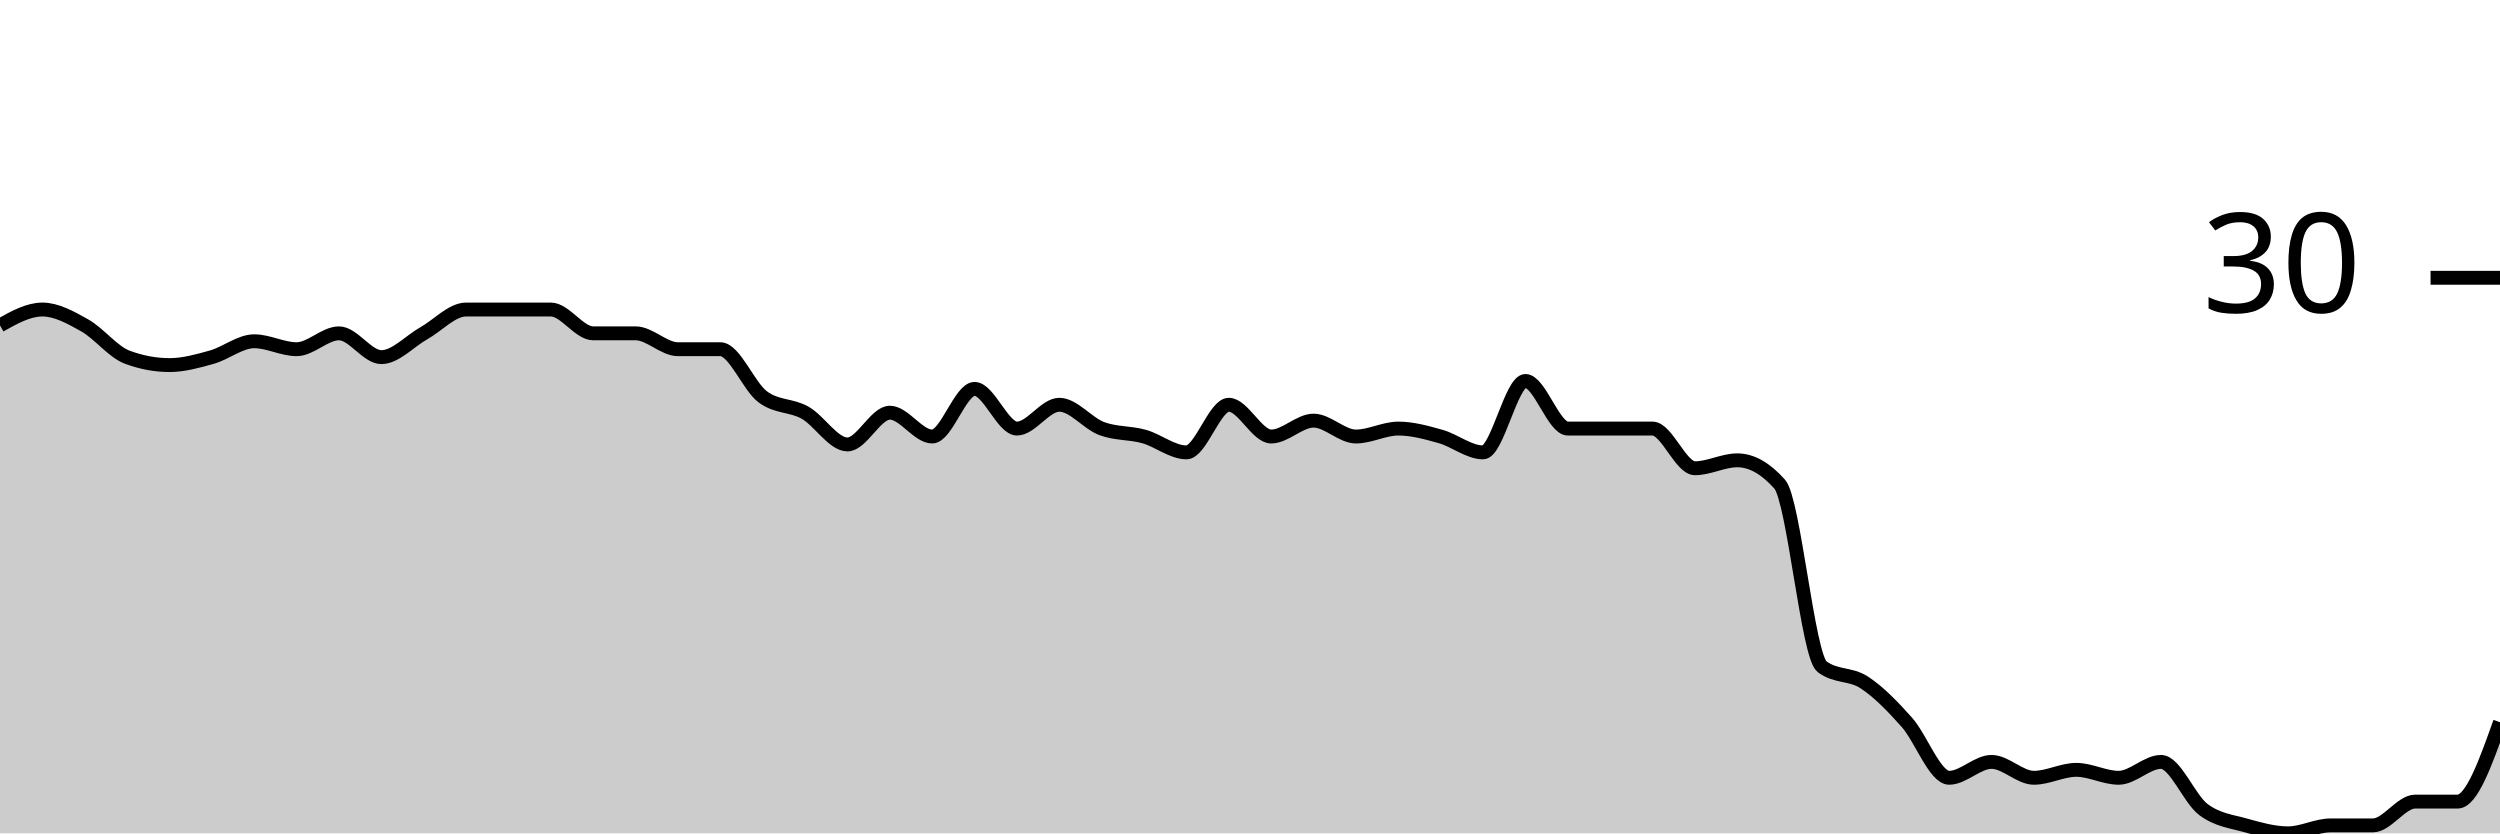
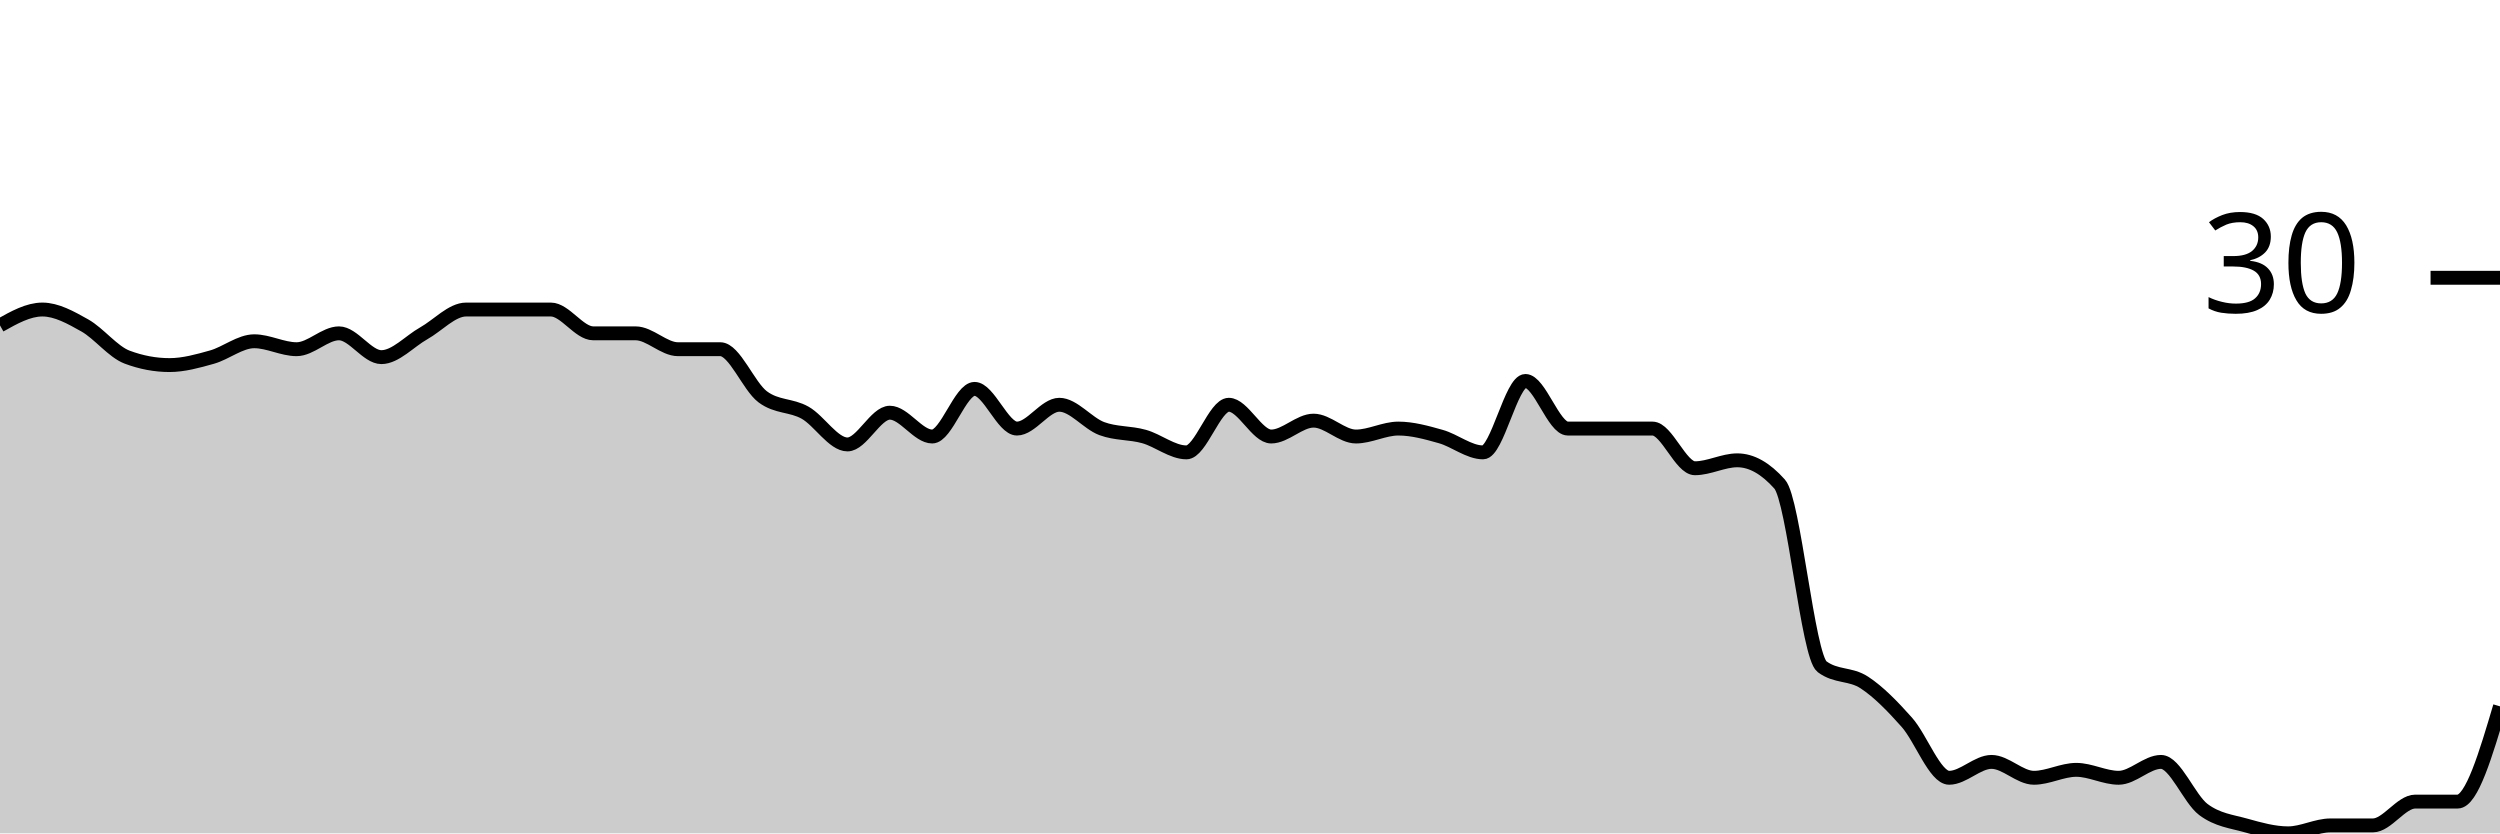
<svg xmlns="http://www.w3.org/2000/svg" viewBox="0 0 180 60">
  <g transform="translate(0,20)">
-     <path class="area" fill="rgba(0, 0, 0, 0.2)" d="M0,3.429C1.017,2.857,2.034,2.286,3.051,2.286C4.068,2.286,5.085,2.857,6.102,3.429C7.119,4,8.136,5.333,9.153,5.714C10.169,6.095,11.186,6.286,12.203,6.286C13.22,6.286,14.237,6,15.254,5.714C16.271,5.429,17.288,4.571,18.305,4.571C19.322,4.571,20.339,5.143,21.356,5.143C22.373,5.143,23.39,4,24.407,4C25.424,4,26.441,5.714,27.458,5.714C28.475,5.714,29.492,4.571,30.508,4C31.525,3.429,32.542,2.286,33.559,2.286C34.576,2.286,35.593,2.286,36.61,2.286C37.627,2.286,38.644,2.286,39.661,2.286C40.678,2.286,41.695,4,42.712,4C43.729,4,44.746,4,45.763,4C46.78,4,47.797,5.143,48.814,5.143C49.831,5.143,50.847,5.143,51.864,5.143C52.881,5.143,53.898,7.81,54.915,8.571C55.932,9.333,56.949,9.143,57.966,9.714C58.983,10.286,60,12,61.017,12C62.034,12,63.051,9.714,64.068,9.714C65.085,9.714,66.102,11.429,67.119,11.429C68.136,11.429,69.153,8,70.169,8C71.186,8,72.203,10.857,73.22,10.857C74.237,10.857,75.254,9.143,76.271,9.143C77.288,9.143,78.305,10.476,79.322,10.857C80.339,11.238,81.356,11.143,82.373,11.429C83.39,11.714,84.407,12.571,85.424,12.571C86.441,12.571,87.458,9.143,88.475,9.143C89.492,9.143,90.508,11.429,91.525,11.429C92.542,11.429,93.559,10.286,94.576,10.286C95.593,10.286,96.61,11.429,97.627,11.429C98.644,11.429,99.661,10.857,100.678,10.857C101.695,10.857,102.712,11.143,103.729,11.429C104.746,11.714,105.763,12.571,106.78,12.571C107.797,12.571,108.814,7.429,109.831,7.429C110.847,7.429,111.864,10.857,112.881,10.857C113.898,10.857,114.915,10.857,115.932,10.857C116.949,10.857,117.966,10.857,118.983,10.857C120,10.857,121.017,13.714,122.034,13.714C123.051,13.714,124.068,13.143,125.085,13.143C126.102,13.143,127.119,13.714,128.136,14.857C129.153,16,130.169,27.238,131.186,28C132.203,28.762,133.22,28.476,134.237,29.143C135.254,29.81,136.271,30.857,137.288,32C138.305,33.143,139.322,36,140.339,36C141.356,36,142.373,34.857,143.39,34.857C144.407,34.857,145.424,36,146.441,36C147.458,36,148.475,35.429,149.492,35.429C150.508,35.429,151.525,36,152.542,36C153.559,36,154.576,34.857,155.593,34.857C156.61,34.857,157.627,37.524,158.644,38.286C159.661,39.048,160.678,39.143,161.695,39.429C162.712,39.714,163.729,40,164.746,40C165.763,40,166.78,39.429,167.797,39.429C168.814,39.429,169.831,39.429,170.847,39.429C171.864,39.429,172.881,37.714,173.898,37.714C174.915,37.714,175.932,37.714,176.949,37.714C177.966,37.714,178.983,34.857,180,32L180,40C178.983,40,177.966,40,176.949,40C175.932,40,174.915,40,173.898,40C172.881,40,171.864,40,170.847,40C169.831,40,168.814,40,167.797,40C166.78,40,165.763,40,164.746,40C163.729,40,162.712,40,161.695,40C160.678,40,159.661,40,158.644,40C157.627,40,156.61,40,155.593,40C154.576,40,153.559,40,152.542,40C151.525,40,150.508,40,149.492,40C148.475,40,147.458,40,146.441,40C145.424,40,144.407,40,143.39,40C142.373,40,141.356,40,140.339,40C139.322,40,138.305,40,137.288,40C136.271,40,135.254,40,134.237,40C133.22,40,132.203,40,131.186,40C130.169,40,129.153,40,128.136,40C127.119,40,126.102,40,125.085,40C124.068,40,123.051,40,122.034,40C121.017,40,120,40,118.983,40C117.966,40,116.949,40,115.932,40C114.915,40,113.898,40,112.881,40C111.864,40,110.847,40,109.831,40C108.814,40,107.797,40,106.78,40C105.763,40,104.746,40,103.729,40C102.712,40,101.695,40,100.678,40C99.661,40,98.644,40,97.627,40C96.61,40,95.593,40,94.576,40C93.559,40,92.542,40,91.525,40C90.508,40,89.492,40,88.475,40C87.458,40,86.441,40,85.424,40C84.407,40,83.39,40,82.373,40C81.356,40,80.339,40,79.322,40C78.305,40,77.288,40,76.271,40C75.254,40,74.237,40,73.22,40C72.203,40,71.186,40,70.169,40C69.153,40,68.136,40,67.119,40C66.102,40,65.085,40,64.068,40C63.051,40,62.034,40,61.017,40C60,40,58.983,40,57.966,40C56.949,40,55.932,40,54.915,40C53.898,40,52.881,40,51.864,40C50.847,40,49.831,40,48.814,40C47.797,40,46.78,40,45.763,40C44.746,40,43.729,40,42.712,40C41.695,40,40.678,40,39.661,40C38.644,40,37.627,40,36.61,40C35.593,40,34.576,40,33.559,40C32.542,40,31.525,40,30.508,40C29.492,40,28.475,40,27.458,40C26.441,40,25.424,40,24.407,40C23.39,40,22.373,40,21.356,40C20.339,40,19.322,40,18.305,40C17.288,40,16.271,40,15.254,40C14.237,40,13.22,40,12.203,40C11.186,40,10.169,40,9.153,40C8.136,40,7.119,40,6.102,40C5.085,40,4.068,40,3.051,40C2.034,40,1.017,40,0,40Z" />
-     <path class="line" stroke="black" fill="none" d="M0,3.429C1.017,2.857,2.034,2.286,3.051,2.286C4.068,2.286,5.085,2.857,6.102,3.429C7.119,4,8.136,5.333,9.153,5.714C10.169,6.095,11.186,6.286,12.203,6.286C13.22,6.286,14.237,6,15.254,5.714C16.271,5.429,17.288,4.571,18.305,4.571C19.322,4.571,20.339,5.143,21.356,5.143C22.373,5.143,23.39,4,24.407,4C25.424,4,26.441,5.714,27.458,5.714C28.475,5.714,29.492,4.571,30.508,4C31.525,3.429,32.542,2.286,33.559,2.286C34.576,2.286,35.593,2.286,36.61,2.286C37.627,2.286,38.644,2.286,39.661,2.286C40.678,2.286,41.695,4,42.712,4C43.729,4,44.746,4,45.763,4C46.78,4,47.797,5.143,48.814,5.143C49.831,5.143,50.847,5.143,51.864,5.143C52.881,5.143,53.898,7.81,54.915,8.571C55.932,9.333,56.949,9.143,57.966,9.714C58.983,10.286,60,12,61.017,12C62.034,12,63.051,9.714,64.068,9.714C65.085,9.714,66.102,11.429,67.119,11.429C68.136,11.429,69.153,8,70.169,8C71.186,8,72.203,10.857,73.22,10.857C74.237,10.857,75.254,9.143,76.271,9.143C77.288,9.143,78.305,10.476,79.322,10.857C80.339,11.238,81.356,11.143,82.373,11.429C83.39,11.714,84.407,12.571,85.424,12.571C86.441,12.571,87.458,9.143,88.475,9.143C89.492,9.143,90.508,11.429,91.525,11.429C92.542,11.429,93.559,10.286,94.576,10.286C95.593,10.286,96.61,11.429,97.627,11.429C98.644,11.429,99.661,10.857,100.678,10.857C101.695,10.857,102.712,11.143,103.729,11.429C104.746,11.714,105.763,12.571,106.78,12.571C107.797,12.571,108.814,7.429,109.831,7.429C110.847,7.429,111.864,10.857,112.881,10.857C113.898,10.857,114.915,10.857,115.932,10.857C116.949,10.857,117.966,10.857,118.983,10.857C120,10.857,121.017,13.714,122.034,13.714C123.051,13.714,124.068,13.143,125.085,13.143C126.102,13.143,127.119,13.714,128.136,14.857C129.153,16,130.169,27.238,131.186,28C132.203,28.762,133.22,28.476,134.237,29.143C135.254,29.81,136.271,30.857,137.288,32C138.305,33.143,139.322,36,140.339,36C141.356,36,142.373,34.857,143.39,34.857C144.407,34.857,145.424,36,146.441,36C147.458,36,148.475,35.429,149.492,35.429C150.508,35.429,151.525,36,152.542,36C153.559,36,154.576,34.857,155.593,34.857C156.61,34.857,157.627,37.524,158.644,38.286C159.661,39.048,160.678,39.143,161.695,39.429C162.712,39.714,163.729,40,164.746,40C165.763,40,166.78,39.429,167.797,39.429C168.814,39.429,169.831,39.429,170.847,39.429C171.864,39.429,172.881,37.714,173.898,37.714C174.915,37.714,175.932,37.714,176.949,37.714C177.966,37.714,178.983,34.857,180,32" />
+     <path class="area" fill="rgba(0, 0, 0, 0.2)" d="M0,3.429C1.017,2.857,2.034,2.286,3.051,2.286C4.068,2.286,5.085,2.857,6.102,3.429C7.119,4,8.136,5.333,9.153,5.714C10.169,6.095,11.186,6.286,12.203,6.286C13.22,6.286,14.237,6,15.254,5.714C16.271,5.429,17.288,4.571,18.305,4.571C19.322,4.571,20.339,5.143,21.356,5.143C22.373,5.143,23.39,4,24.407,4C25.424,4,26.441,5.714,27.458,5.714C28.475,5.714,29.492,4.571,30.508,4C31.525,3.429,32.542,2.286,33.559,2.286C34.576,2.286,35.593,2.286,36.61,2.286C37.627,2.286,38.644,2.286,39.661,2.286C40.678,2.286,41.695,4,42.712,4C43.729,4,44.746,4,45.763,4C46.78,4,47.797,5.143,48.814,5.143C49.831,5.143,50.847,5.143,51.864,5.143C52.881,5.143,53.898,7.81,54.915,8.571C55.932,9.333,56.949,9.143,57.966,9.714C58.983,10.286,60,12,61.017,12C62.034,12,63.051,9.714,64.068,9.714C65.085,9.714,66.102,11.429,67.119,11.429C68.136,11.429,69.153,8,70.169,8C71.186,8,72.203,10.857,73.22,10.857C74.237,10.857,75.254,9.143,76.271,9.143C77.288,9.143,78.305,10.476,79.322,10.857C80.339,11.238,81.356,11.143,82.373,11.429C83.39,11.714,84.407,12.571,85.424,12.571C86.441,12.571,87.458,9.143,88.475,9.143C89.492,9.143,90.508,11.429,91.525,11.429C92.542,11.429,93.559,10.286,94.576,10.286C95.593,10.286,96.61,11.429,97.627,11.429C98.644,11.429,99.661,10.857,100.678,10.857C101.695,10.857,102.712,11.143,103.729,11.429C104.746,11.714,105.763,12.571,106.78,12.571C107.797,12.571,108.814,7.429,109.831,7.429C110.847,7.429,111.864,10.857,112.881,10.857C113.898,10.857,114.915,10.857,115.932,10.857C116.949,10.857,117.966,10.857,118.983,10.857C120,10.857,121.017,13.714,122.034,13.714C123.051,13.714,124.068,13.143,125.085,13.143C126.102,13.143,127.119,13.714,128.136,14.857C129.153,16,130.169,27.238,131.186,28C132.203,28.762,133.22,28.476,134.237,29.143C135.254,29.81,136.271,30.857,137.288,32C138.305,33.143,139.322,36,140.339,36C141.356,36,142.373,34.857,143.39,34.857C144.407,34.857,145.424,36,146.441,36C147.458,36,148.475,35.429,149.492,35.429C150.508,35.429,151.525,36,152.542,36C153.559,36,154.576,34.857,155.593,34.857C156.61,34.857,157.627,37.524,158.644,38.286C159.661,39.048,160.678,39.143,161.695,39.429C162.712,39.714,163.729,40,164.746,40C165.763,40,166.78,39.429,167.797,39.429C168.814,39.429,169.831,39.429,170.847,39.429C171.864,39.429,172.881,37.714,173.898,37.714C174.915,37.714,175.932,37.714,176.949,37.714C177.966,37.714,178.983,34.286,180,30.857L180,40C178.983,40,177.966,40,176.949,40C175.932,40,174.915,40,173.898,40C172.881,40,171.864,40,170.847,40C169.831,40,168.814,40,167.797,40C166.78,40,165.763,40,164.746,40C163.729,40,162.712,40,161.695,40C160.678,40,159.661,40,158.644,40C157.627,40,156.61,40,155.593,40C154.576,40,153.559,40,152.542,40C151.525,40,150.508,40,149.492,40C148.475,40,147.458,40,146.441,40C145.424,40,144.407,40,143.39,40C142.373,40,141.356,40,140.339,40C139.322,40,138.305,40,137.288,40C136.271,40,135.254,40,134.237,40C133.22,40,132.203,40,131.186,40C130.169,40,129.153,40,128.136,40C127.119,40,126.102,40,125.085,40C124.068,40,123.051,40,122.034,40C121.017,40,120,40,118.983,40C117.966,40,116.949,40,115.932,40C114.915,40,113.898,40,112.881,40C111.864,40,110.847,40,109.831,40C108.814,40,107.797,40,106.78,40C105.763,40,104.746,40,103.729,40C102.712,40,101.695,40,100.678,40C99.661,40,98.644,40,97.627,40C96.61,40,95.593,40,94.576,40C93.559,40,92.542,40,91.525,40C90.508,40,89.492,40,88.475,40C87.458,40,86.441,40,85.424,40C84.407,40,83.39,40,82.373,40C81.356,40,80.339,40,79.322,40C78.305,40,77.288,40,76.271,40C75.254,40,74.237,40,73.22,40C72.203,40,71.186,40,70.169,40C69.153,40,68.136,40,67.119,40C66.102,40,65.085,40,64.068,40C63.051,40,62.034,40,61.017,40C60,40,58.983,40,57.966,40C56.949,40,55.932,40,54.915,40C53.898,40,52.881,40,51.864,40C50.847,40,49.831,40,48.814,40C47.797,40,46.78,40,45.763,40C44.746,40,43.729,40,42.712,40C41.695,40,40.678,40,39.661,40C38.644,40,37.627,40,36.61,40C35.593,40,34.576,40,33.559,40C32.542,40,31.525,40,30.508,40C29.492,40,28.475,40,27.458,40C26.441,40,25.424,40,24.407,40C23.39,40,22.373,40,21.356,40C20.339,40,19.322,40,18.305,40C17.288,40,16.271,40,15.254,40C14.237,40,13.22,40,12.203,40C11.186,40,10.169,40,9.153,40C8.136,40,7.119,40,6.102,40C5.085,40,4.068,40,3.051,40C2.034,40,1.017,40,0,40Z" />
+     <path class="line" stroke="black" fill="none" d="M0,3.429C1.017,2.857,2.034,2.286,3.051,2.286C4.068,2.286,5.085,2.857,6.102,3.429C7.119,4,8.136,5.333,9.153,5.714C10.169,6.095,11.186,6.286,12.203,6.286C13.22,6.286,14.237,6,15.254,5.714C16.271,5.429,17.288,4.571,18.305,4.571C19.322,4.571,20.339,5.143,21.356,5.143C22.373,5.143,23.39,4,24.407,4C25.424,4,26.441,5.714,27.458,5.714C28.475,5.714,29.492,4.571,30.508,4C31.525,3.429,32.542,2.286,33.559,2.286C34.576,2.286,35.593,2.286,36.61,2.286C37.627,2.286,38.644,2.286,39.661,2.286C40.678,2.286,41.695,4,42.712,4C43.729,4,44.746,4,45.763,4C46.78,4,47.797,5.143,48.814,5.143C49.831,5.143,50.847,5.143,51.864,5.143C52.881,5.143,53.898,7.81,54.915,8.571C55.932,9.333,56.949,9.143,57.966,9.714C58.983,10.286,60,12,61.017,12C62.034,12,63.051,9.714,64.068,9.714C65.085,9.714,66.102,11.429,67.119,11.429C68.136,11.429,69.153,8,70.169,8C71.186,8,72.203,10.857,73.22,10.857C74.237,10.857,75.254,9.143,76.271,9.143C77.288,9.143,78.305,10.476,79.322,10.857C80.339,11.238,81.356,11.143,82.373,11.429C83.39,11.714,84.407,12.571,85.424,12.571C86.441,12.571,87.458,9.143,88.475,9.143C89.492,9.143,90.508,11.429,91.525,11.429C92.542,11.429,93.559,10.286,94.576,10.286C95.593,10.286,96.61,11.429,97.627,11.429C98.644,11.429,99.661,10.857,100.678,10.857C101.695,10.857,102.712,11.143,103.729,11.429C104.746,11.714,105.763,12.571,106.78,12.571C107.797,12.571,108.814,7.429,109.831,7.429C110.847,7.429,111.864,10.857,112.881,10.857C113.898,10.857,114.915,10.857,115.932,10.857C116.949,10.857,117.966,10.857,118.983,10.857C120,10.857,121.017,13.714,122.034,13.714C123.051,13.714,124.068,13.143,125.085,13.143C126.102,13.143,127.119,13.714,128.136,14.857C129.153,16,130.169,27.238,131.186,28C132.203,28.762,133.22,28.476,134.237,29.143C135.254,29.81,136.271,30.857,137.288,32C138.305,33.143,139.322,36,140.339,36C141.356,36,142.373,34.857,143.39,34.857C144.407,34.857,145.424,36,146.441,36C147.458,36,148.475,35.429,149.492,35.429C150.508,35.429,151.525,36,152.542,36C153.559,36,154.576,34.857,155.593,34.857C156.61,34.857,157.627,37.524,158.644,38.286C159.661,39.048,160.678,39.143,161.695,39.429C162.712,39.714,163.729,40,164.746,40C165.763,40,166.78,39.429,167.797,39.429C168.814,39.429,169.831,39.429,170.847,39.429C171.864,39.429,172.881,37.714,173.898,37.714C174.915,37.714,175.932,37.714,176.949,37.714C177.966,37.714,178.983,34.286,180,30.857" />
    <path class="axis-ceiling" stroke-width="1" stroke="black" fill="none" d="M175,0L180,0" />
    <text class="axis-ceiling-label" font-family="sans-serif" text-anchor="end" font-size="10px" x="170" y="2.5">30</text>
  </g>
</svg>
